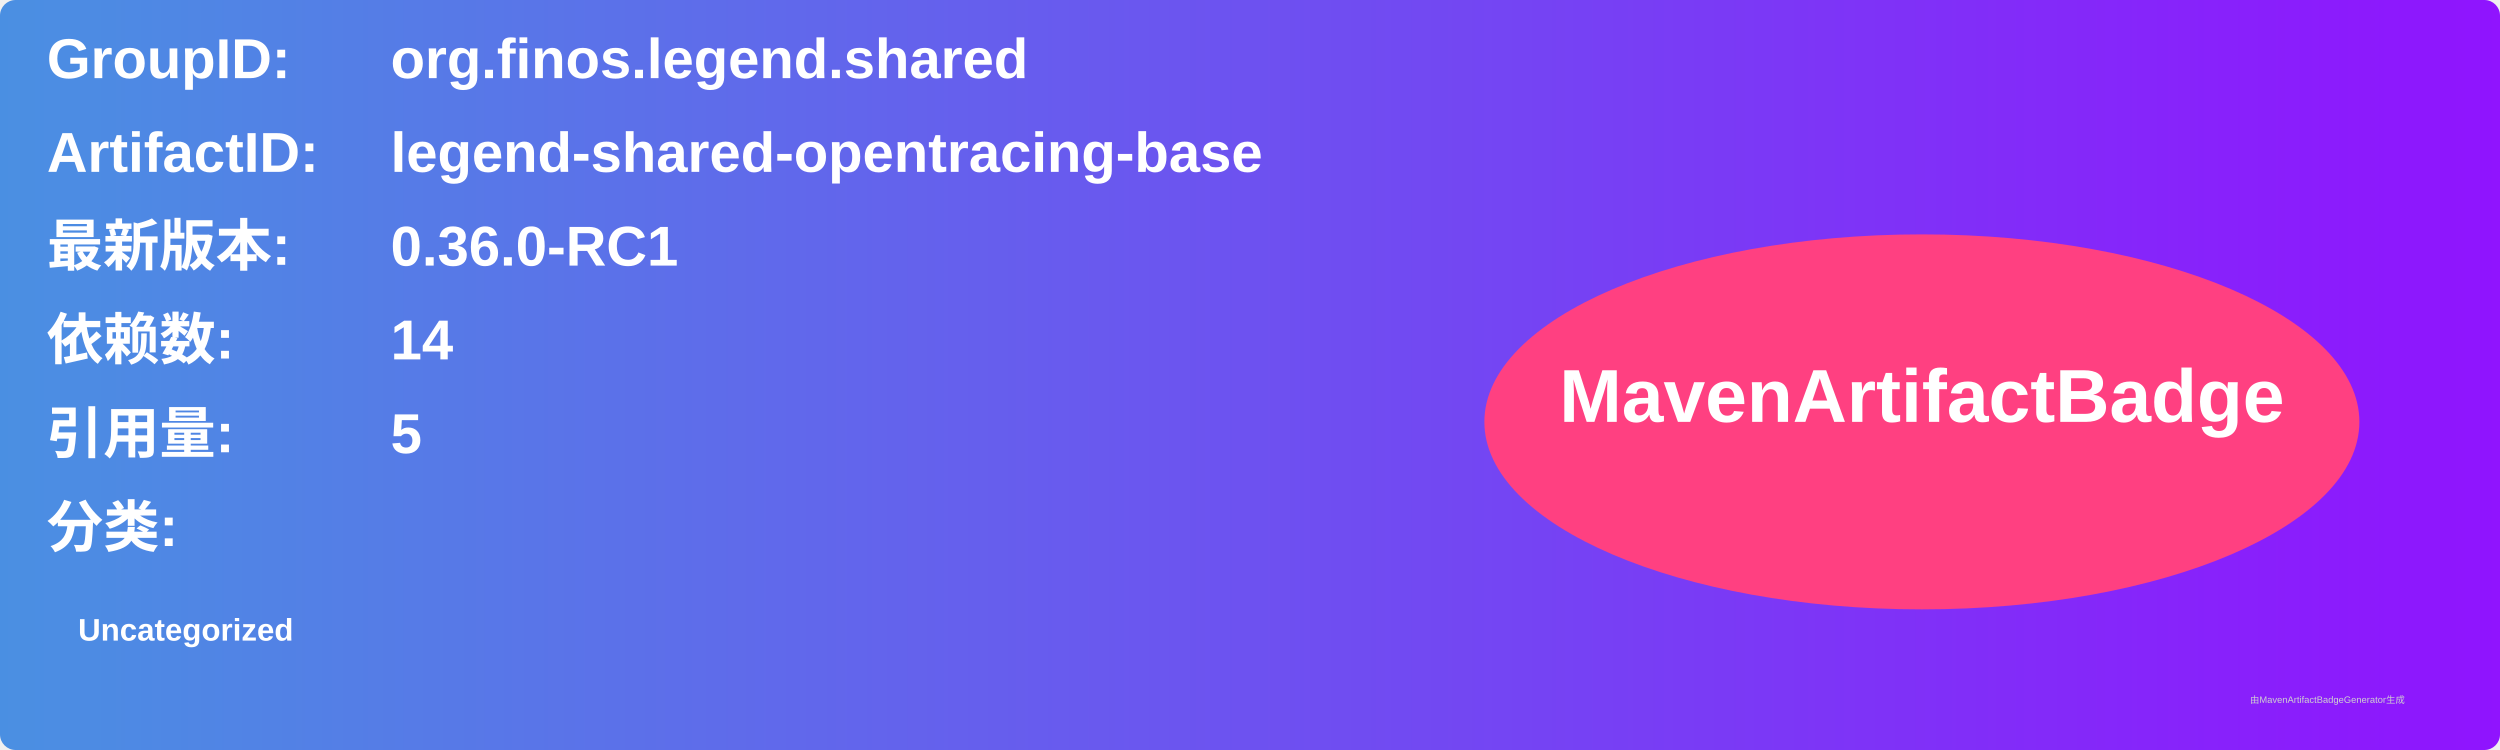
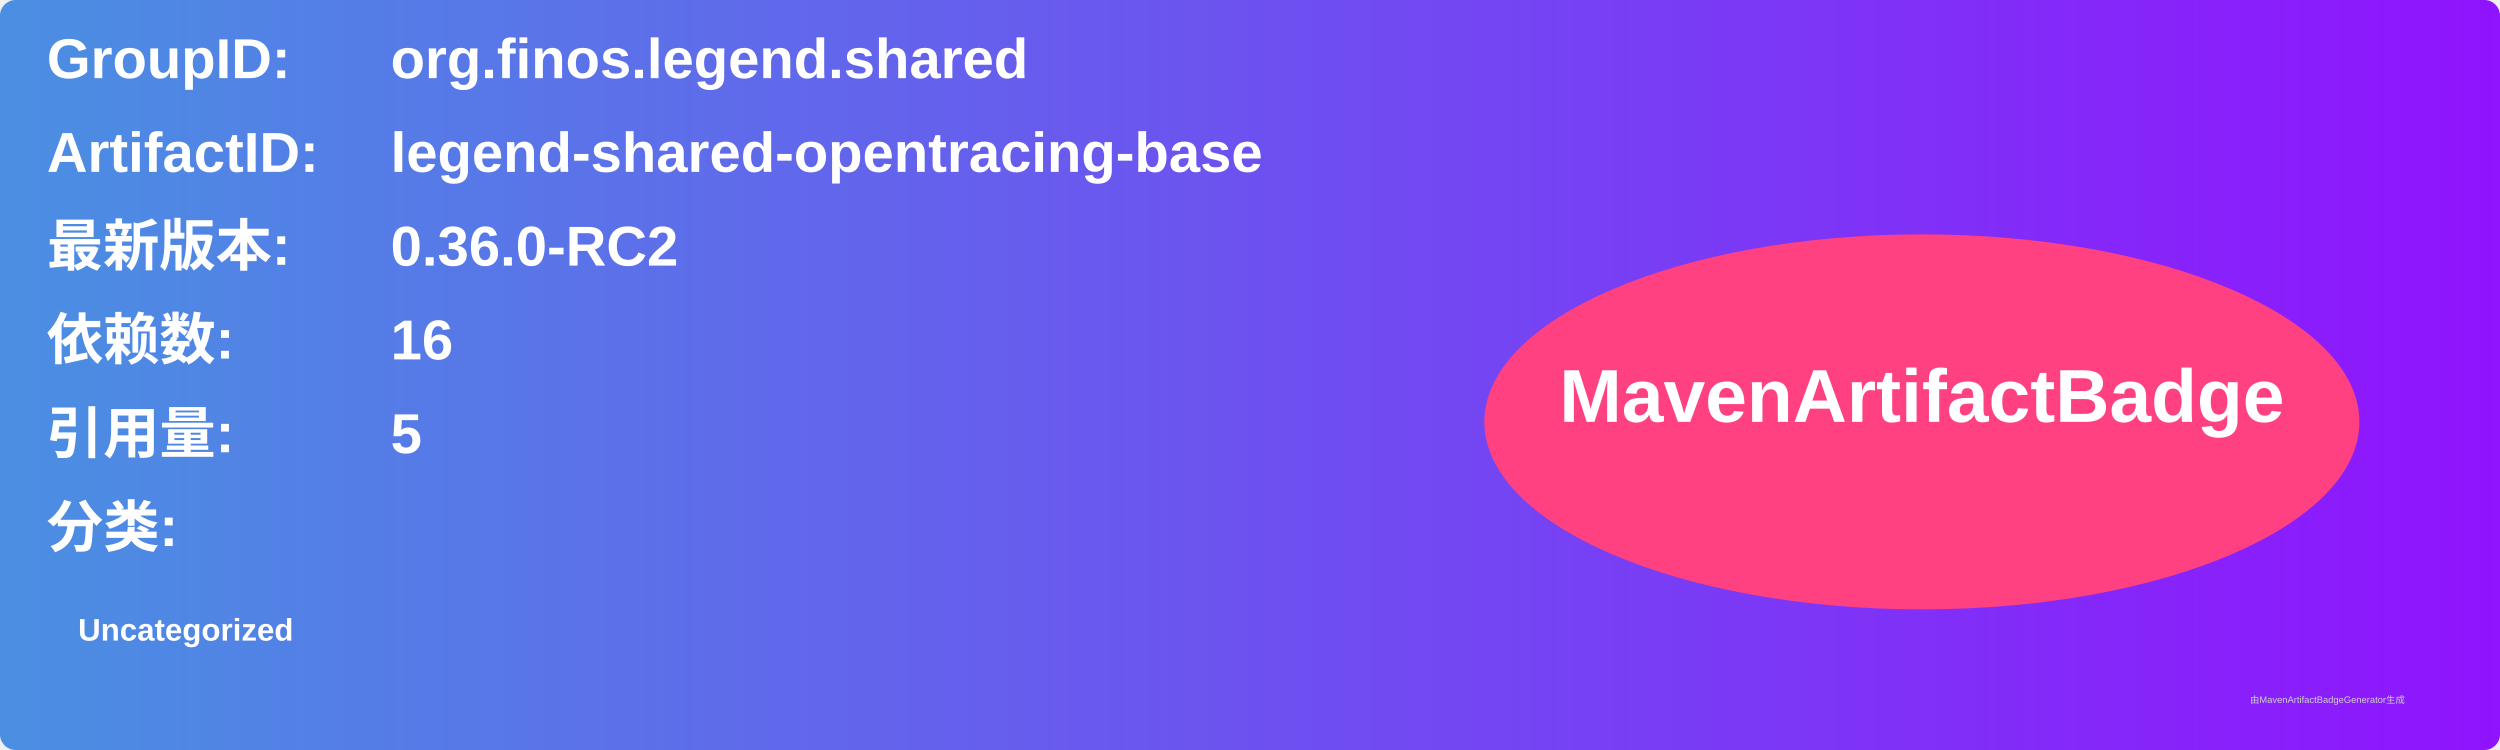
<svg xmlns="http://www.w3.org/2000/svg" width="800" height="240" viewBox="0 0 800 240">
  <linearGradient id="grad" x1="0%" y1="0%" x2="100%" y2="0%">
    <stop offset="0%" stop-color="#4a90e2" />
    <stop offset="100%" stop-color="#9013fe" />
  </linearGradient>
  <rect width="100%" height="100%" rx="5" ry="5" fill="url(#grad)" />
  <g transform="translate(15, 15)">
    <text x="0" y="10" font-family="Arial" font-size="18" fill="white" font-weight="bold" width="260">GroupID:</text>
    <text x="110" y="10" font-family="Arial" font-size="18" fill="white" font-weight="bold" width="460">org.finos.legend.shared</text>
    <text x="0" y="40" font-family="Arial" font-size="18" fill="white" font-weight="bold" width="260">ArtifactID:</text>
    <text x="110" y="40" font-family="Arial" font-size="18" fill="white" font-weight="bold" width="460">legend-shared-opentracing-base</text>
    <text x="0" y="70" font-family="Arial" font-size="18" fill="white" font-weight="bold">最新版本:</text>
    <text x="110" y="70" font-family="Arial" font-size="18" fill="white" font-weight="bold">
-       <tspan font-weight="bold">0.36.0-RC1</tspan>
+       <tspan font-weight="bold">0.36.0-RC2</tspan>
    </text>
    <text x="0" y="100" font-family="Arial" font-size="18" fill="white" font-weight="bold">依赖数: </text>
    <text x="110" y="100" font-family="Arial" font-size="18" fill="white">
-       <tspan font-weight="bold">14</tspan>
+       <tspan font-weight="bold">16</tspan>
    </text>
    <text x="0" y="130" font-family="Arial" font-size="18" fill="white" font-weight="bold">引用量: </text>
    <text x="110" y="130" font-family="Arial" font-size="18" fill="white">
      <tspan font-weight="bold">5</tspan>
    </text>
    <text x="0" y="160" font-family="Arial" font-size="18" fill="white" font-weight="bold">分类:</text>
    <text x="10" y="190" font-family="Arial" font-size="10" fill="white">
      <tspan font-weight="bold">Uncategorized</tspan>
    </text>
    <ellipse cx="600" cy="120" rx="140" ry="60" fill="#ff4081" />
    <text x="600" y="120" text-anchor="middle" font-family="Arial" font-size="24" fill="white" font-weight="bold">MavenArtifactBadge</text>
  </g>
  <text x="720" y="225" font-family="Arial" font-size="3" fill="#d0d0d0">由MavenArtifactBadgeGenerator生成</text>
</svg>
